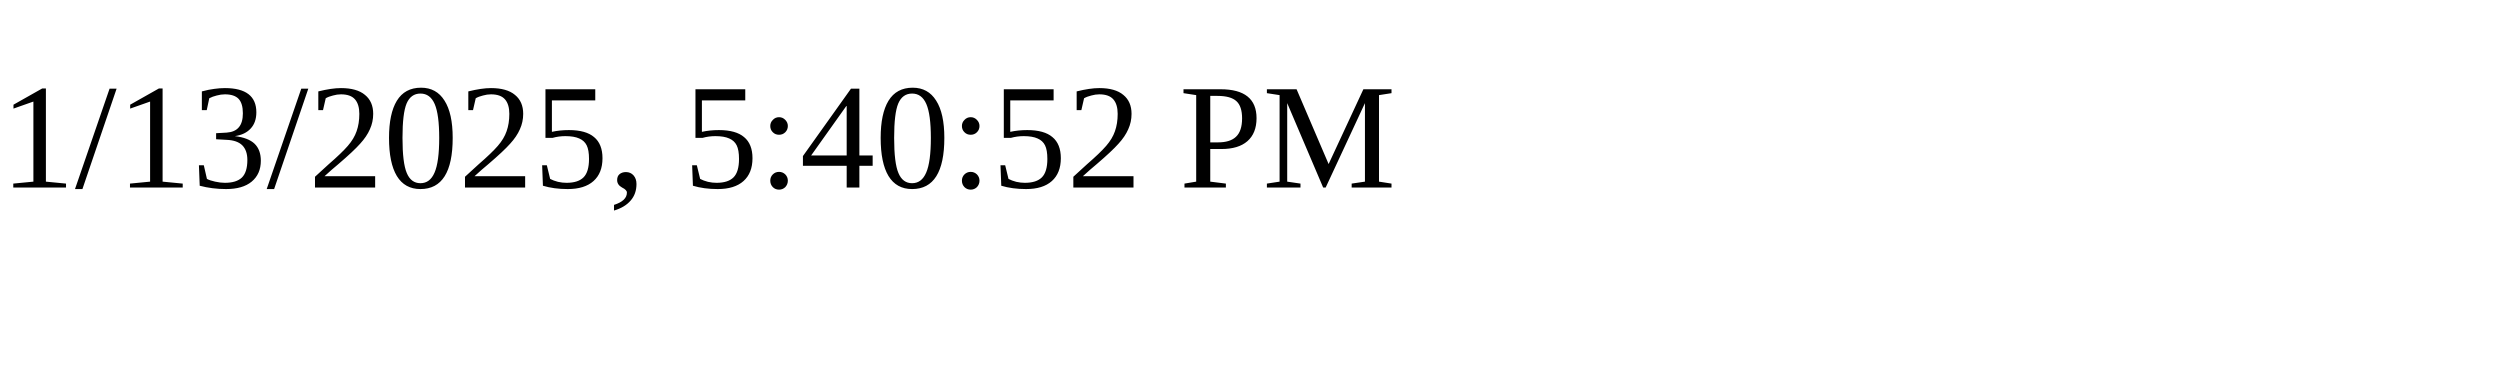
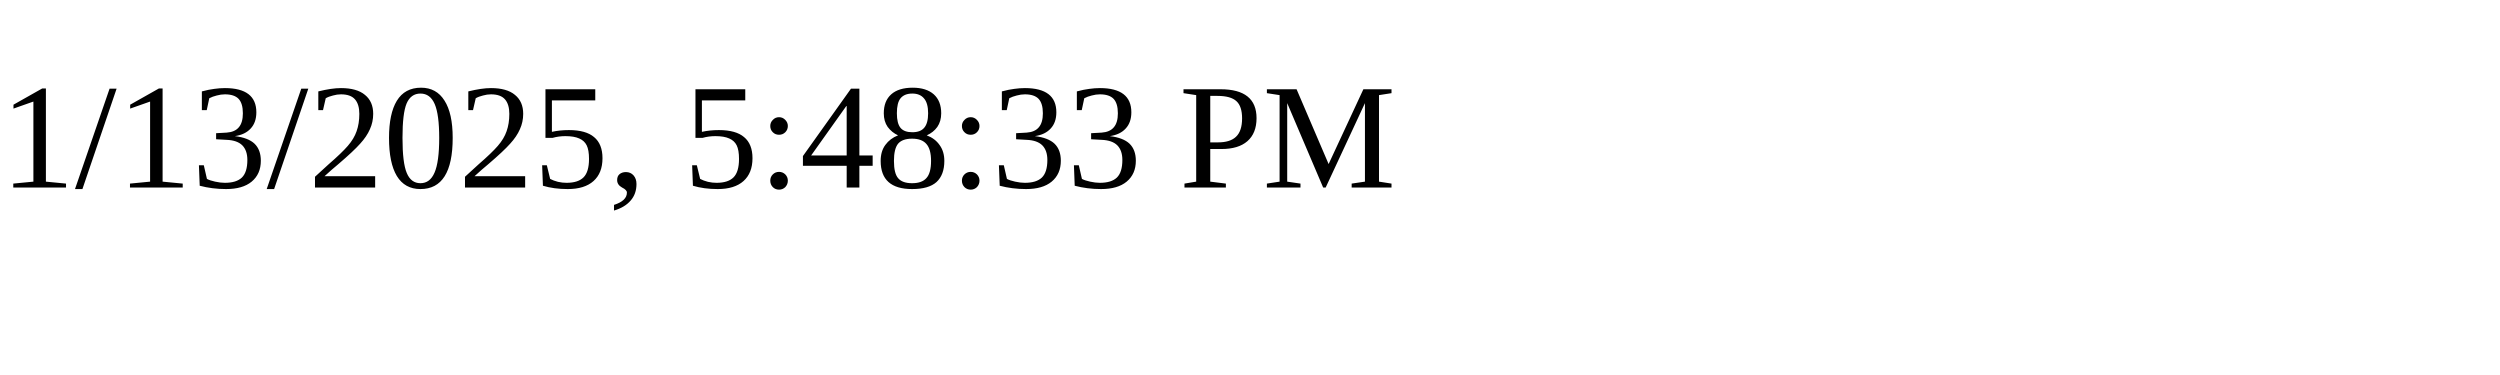
<svg xmlns="http://www.w3.org/2000/svg" height="30" width="200">
-   <text x="0" y="15">1/13/2025, 5:40:52 PM</text>
+   <text x="0" y="15">1/13/2025, 5:48:33 PM</text>
</svg>
